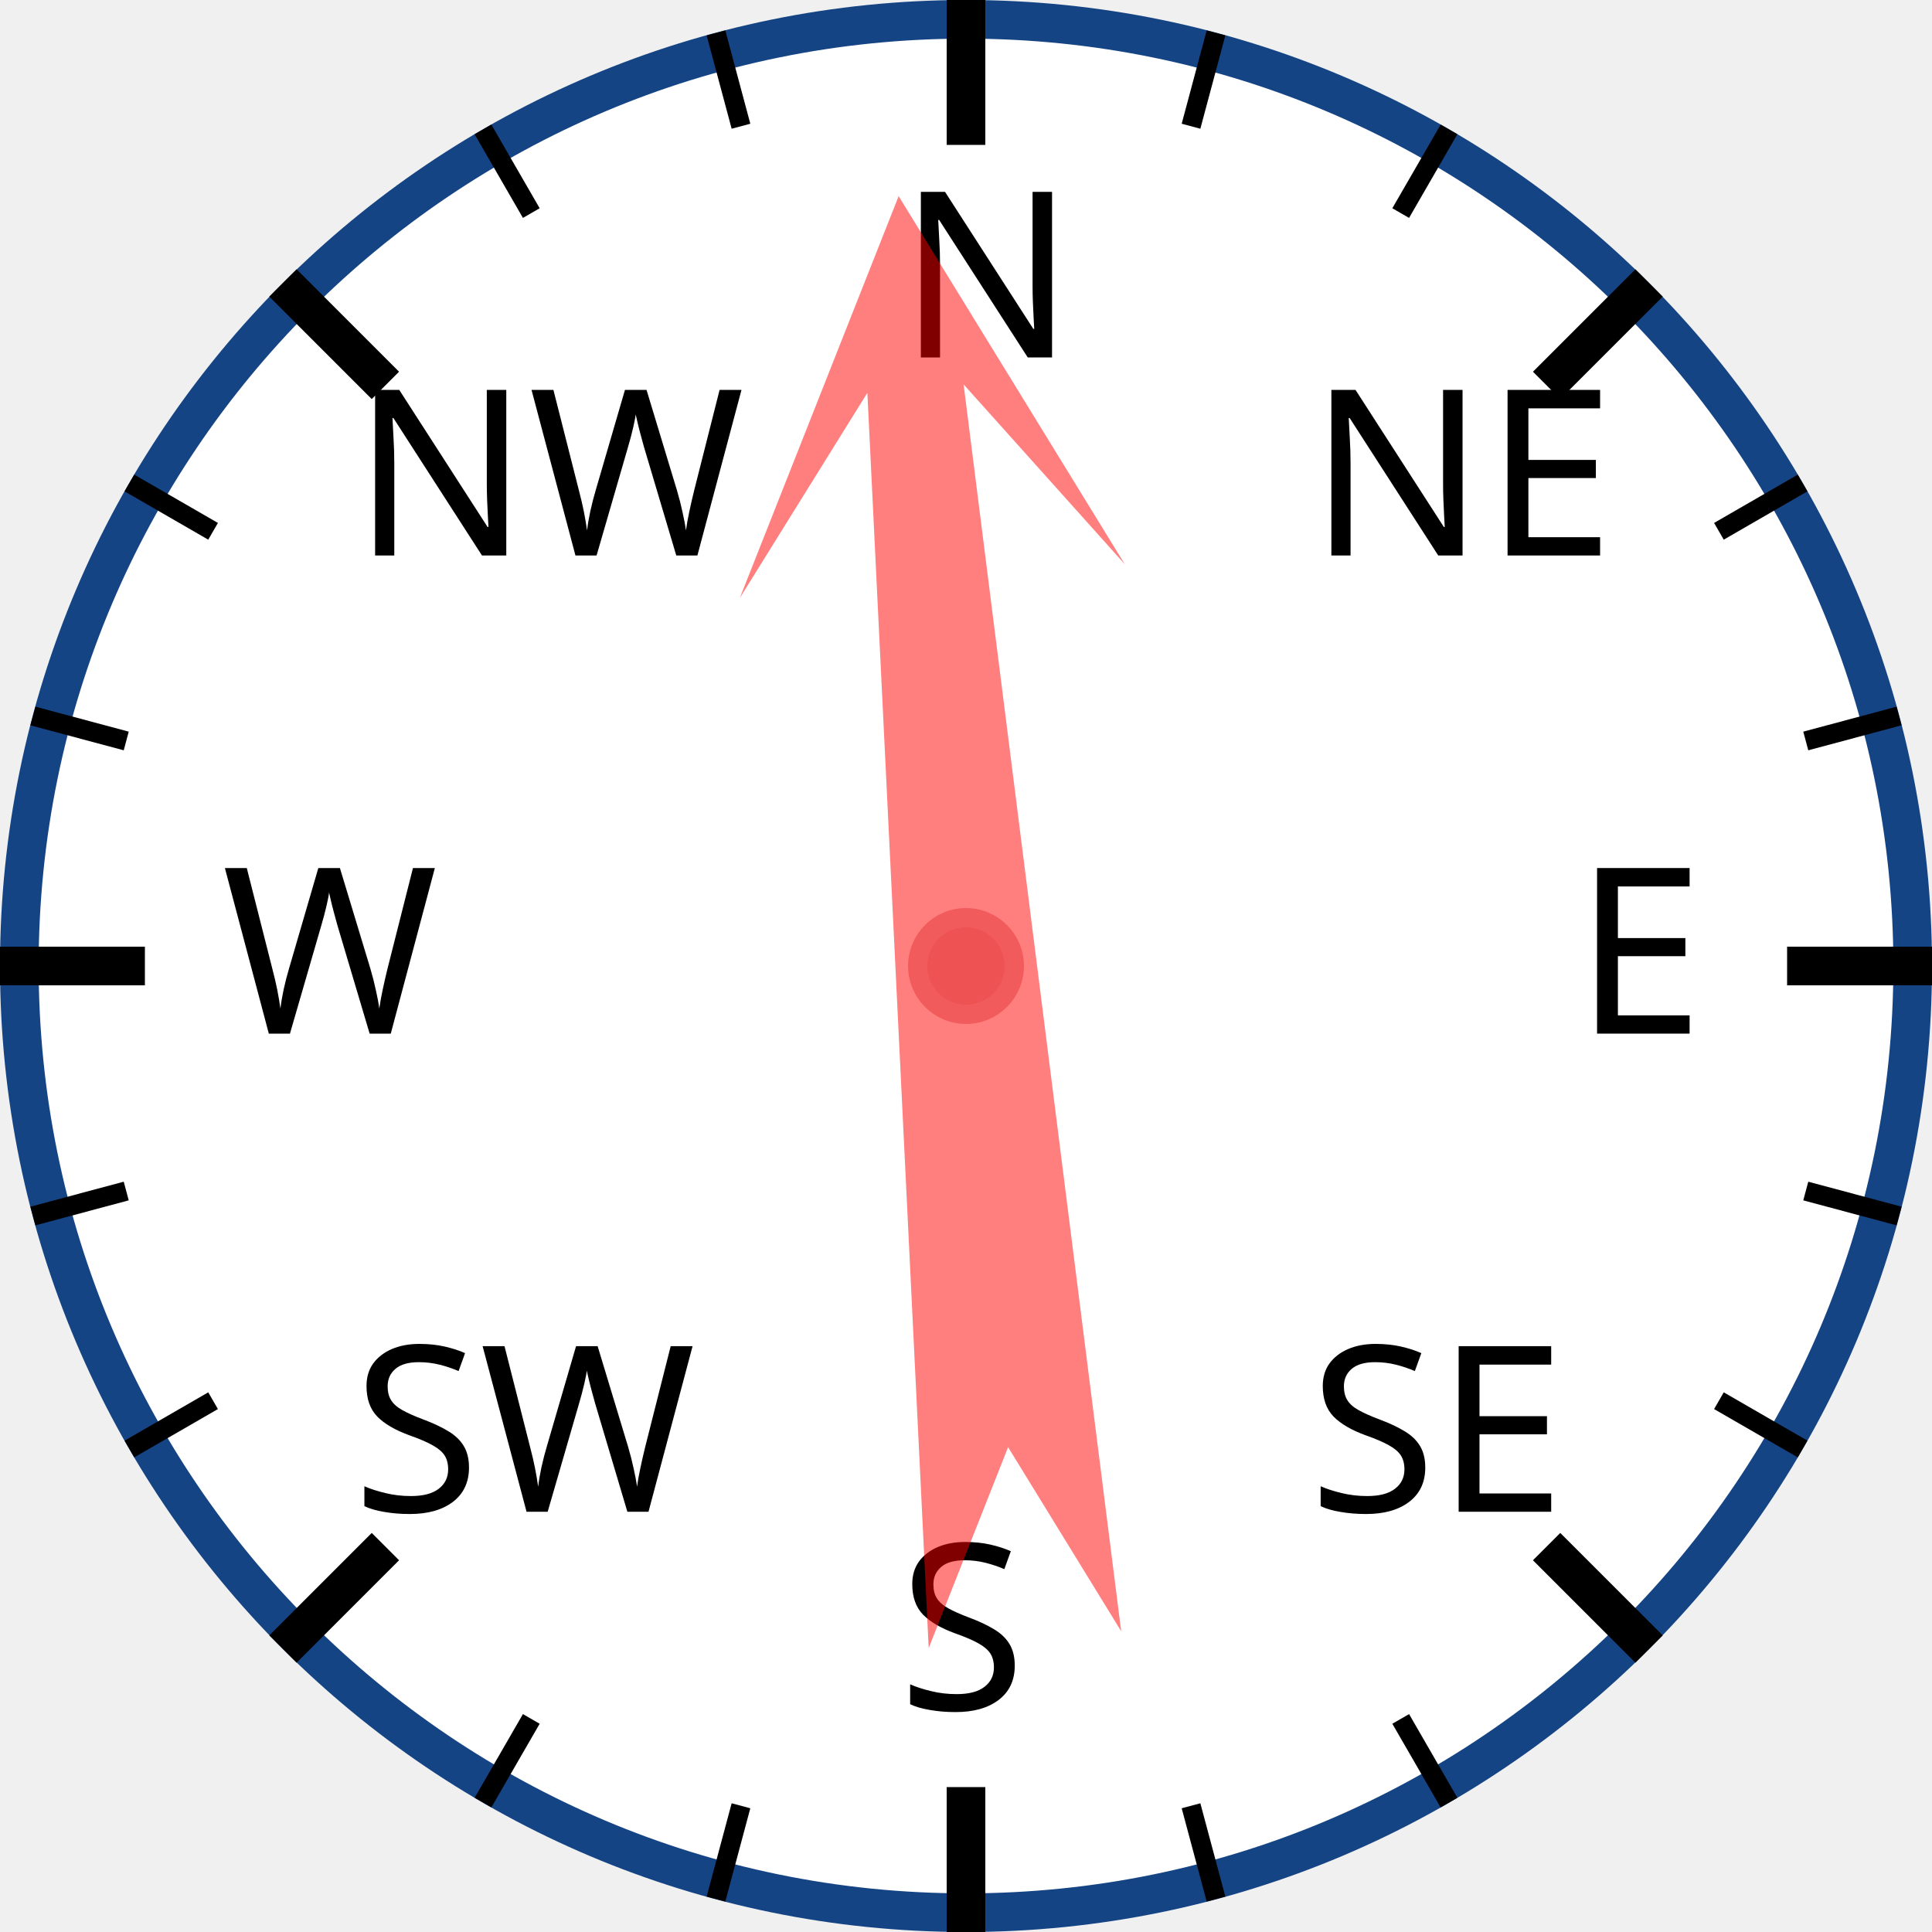
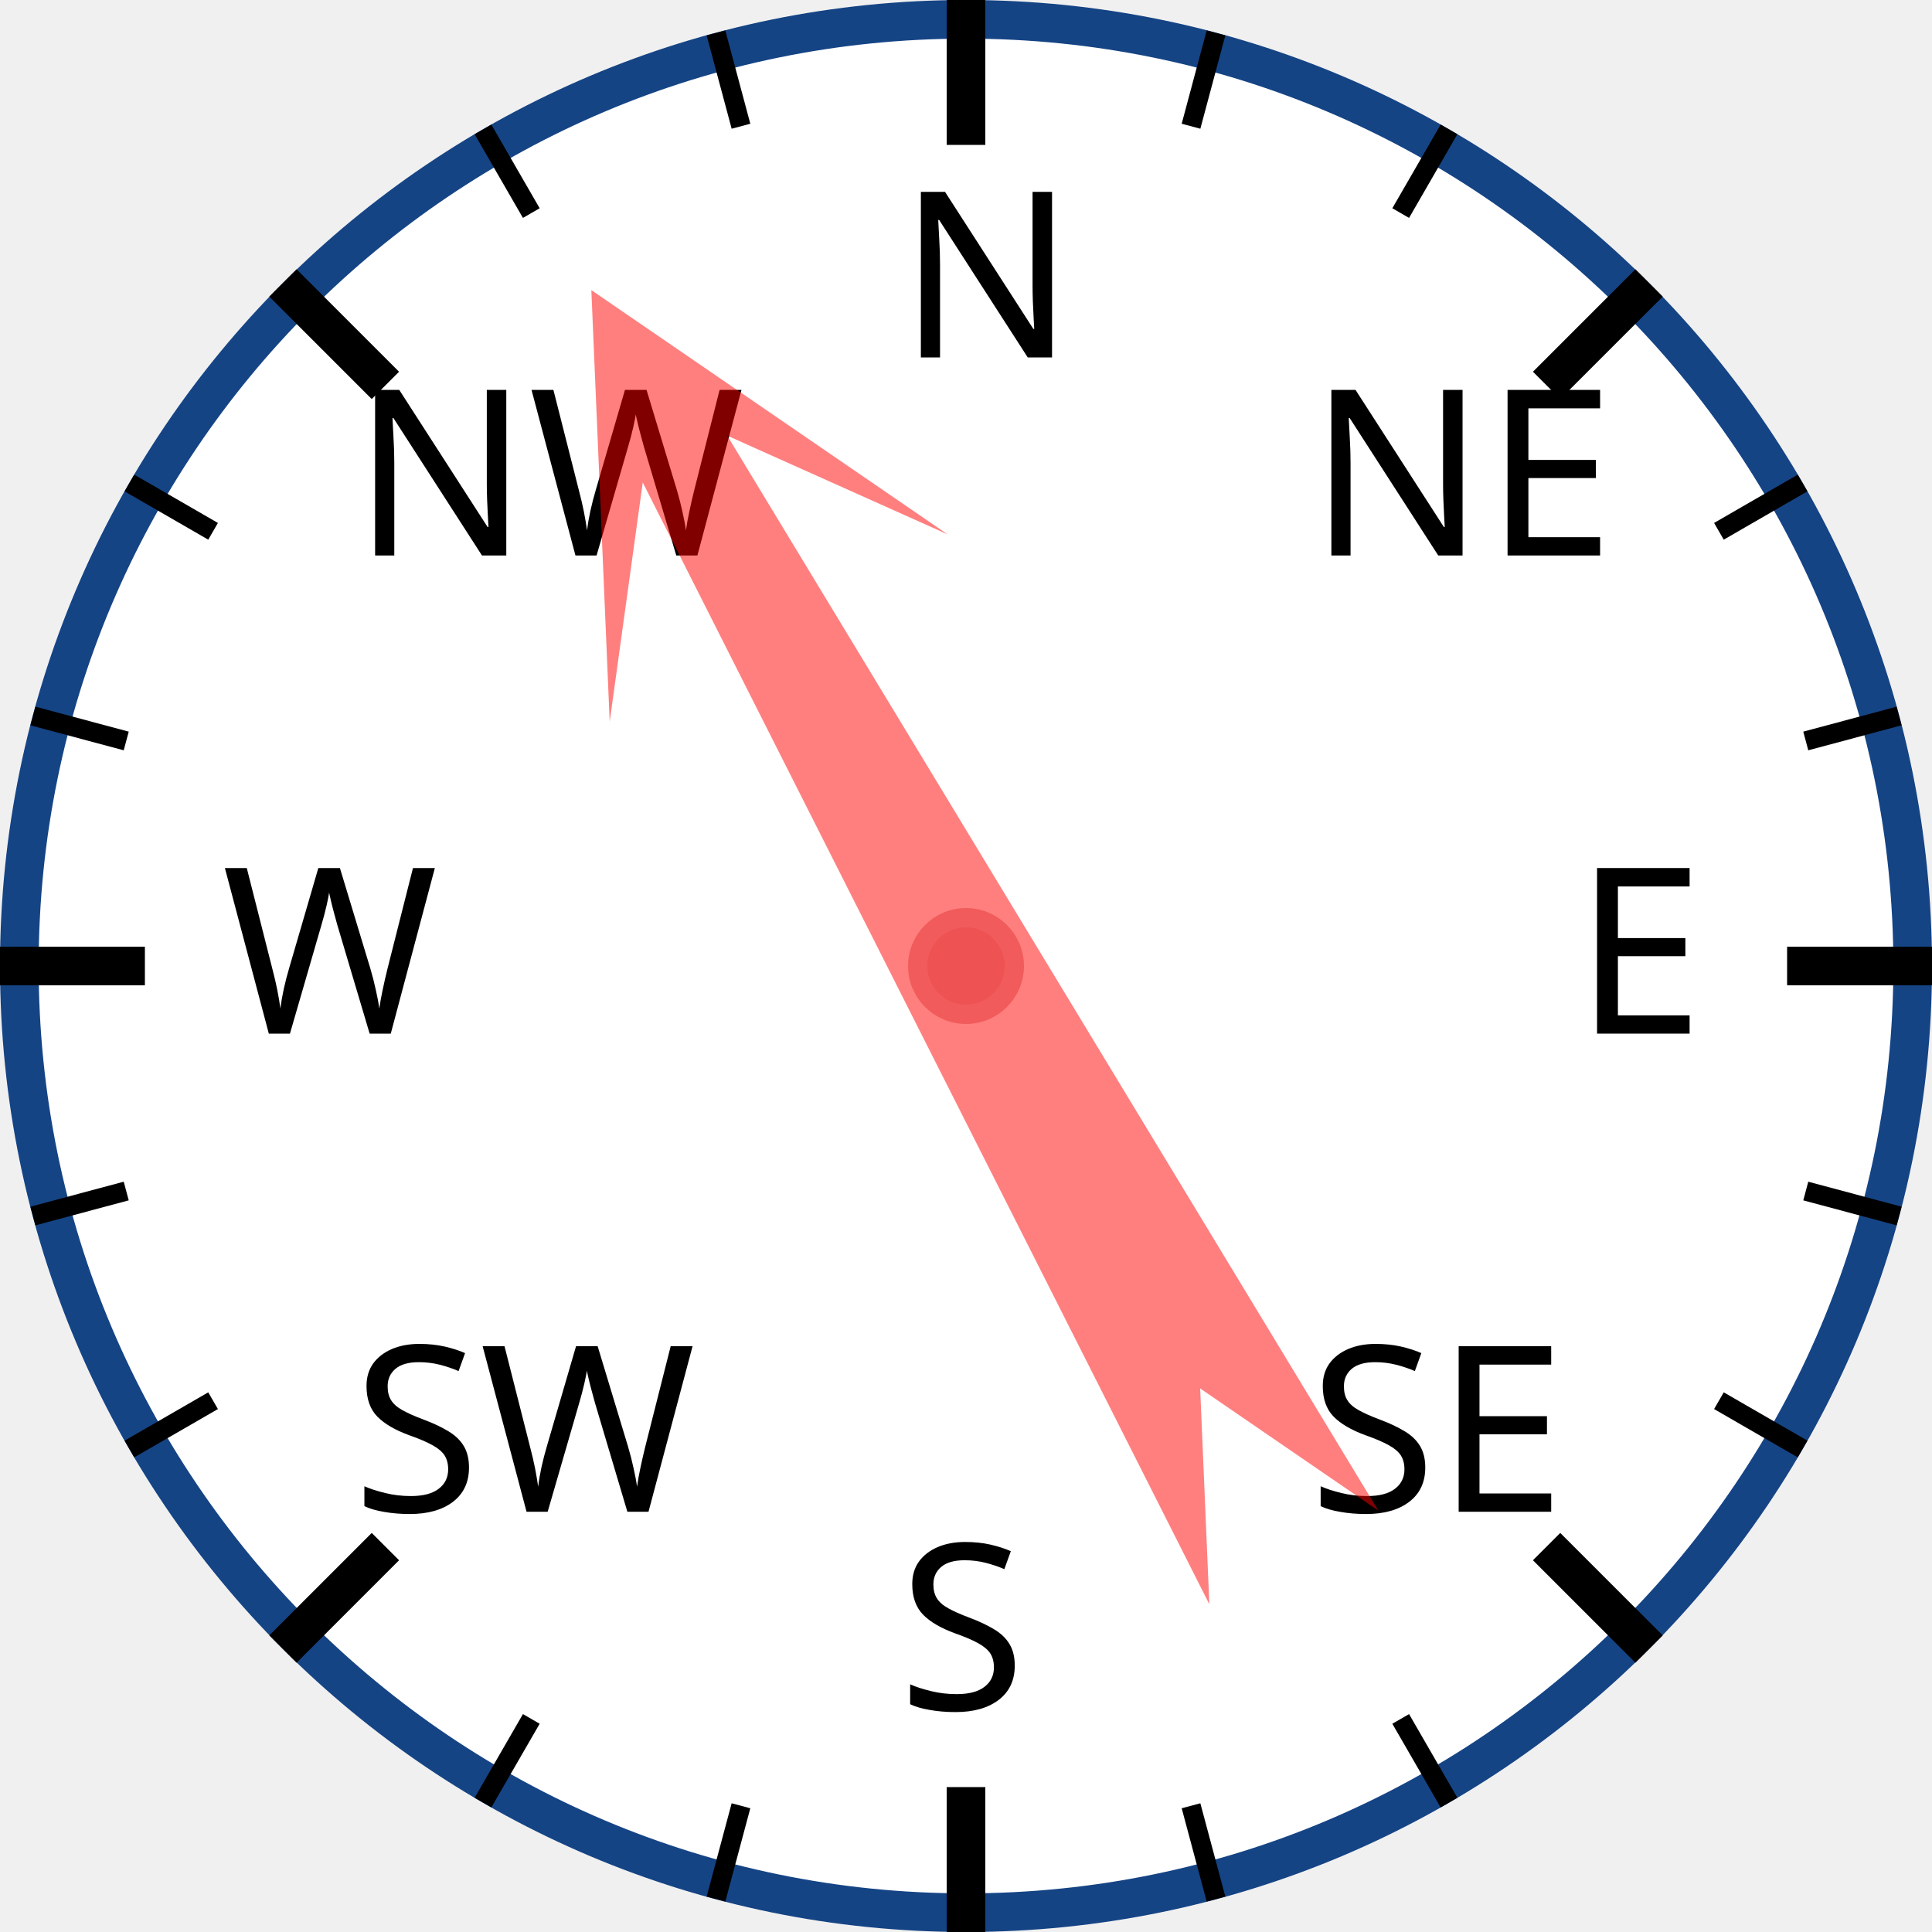
<svg xmlns="http://www.w3.org/2000/svg" width="120px" height="120px" viewBox="0 0 200 200">
  <circle cx="100" cy="100" r="98" style="fill: white; stroke: #154485; stroke-width: 4;" />
  <text x="93.0" y="37.0" style="font-family: sans-serif; font-size: 18pt;">N</text>
  <line x1="100.0" y1="0.0" x2="100.0" y2="15.0" style="stroke: black; stroke-width: 4;" />
  <line x1="74.118" y1="3.407" x2="76.706" y2="13.067" style="stroke: black; stroke-width: 2;" />
  <line x1="50" y1="13.397" x2="55" y2="22.058" style="stroke: black; stroke-width: 2;" />
  <text x="36.503" y="57.503" style="font-family: sans-serif; font-size: 18pt;">NW</text>
  <line x1="29.289" y1="29.289" x2="39.896" y2="39.896" style="stroke: black; stroke-width: 4;" />
  <line x1="13.397" y1="50" x2="22.058" y2="55" style="stroke: black; stroke-width: 2;" />
  <line x1="3.407" y1="74.118" x2="13.067" y2="76.706" style="stroke: black; stroke-width: 2;" />
  <text x="23.0" y="107.0" style="font-family: sans-serif; font-size: 18pt;">W</text>
  <line x1="0.0" y1="100.0" x2="15.0" y2="100.0" style="stroke: black; stroke-width: 4;" />
  <line x1="3.407" y1="125.882" x2="13.067" y2="123.294" style="stroke: black; stroke-width: 2;" />
  <line x1="13.397" y1="150" x2="22.058" y2="145" style="stroke: black; stroke-width: 2;" />
  <text x="36.503" y="156.497" style="font-family: sans-serif; font-size: 18pt;">SW</text>
  <line x1="29.289" y1="170.711" x2="39.896" y2="160.104" style="stroke: black; stroke-width: 4;" />
  <line x1="50" y1="186.603" x2="55" y2="177.942" style="stroke: black; stroke-width: 2;" />
  <line x1="74.118" y1="196.593" x2="76.706" y2="186.933" style="stroke: black; stroke-width: 2;" />
  <text x="93" y="177.0" style="font-family: sans-serif; font-size: 18pt;">S</text>
  <line x1="100" y1="200.0" x2="100" y2="185.0" style="stroke: black; stroke-width: 4;" />
  <line x1="125.882" y1="196.593" x2="123.294" y2="186.933" style="stroke: black; stroke-width: 2;" />
  <line x1="150.0" y1="186.603" x2="145.0" y2="177.942" style="stroke: black; stroke-width: 2;" />
  <text x="135.497" y="156.497" style="font-family: sans-serif; font-size: 18pt;">SE</text>
  <line x1="170.711" y1="170.711" x2="160.104" y2="160.104" style="stroke: black; stroke-width: 4;" />
  <line x1="186.603" y1="150" x2="177.942" y2="145" style="stroke: black; stroke-width: 2;" />
  <line x1="196.593" y1="125.882" x2="186.933" y2="123.294" style="stroke: black; stroke-width: 2;" />
  <text x="163.0" y="107" style="font-family: sans-serif; font-size: 18pt;">E</text>
  <line x1="200.0" y1="100" x2="185.0" y2="100" style="stroke: black; stroke-width: 4;" />
  <line x1="196.593" y1="74.118" x2="186.933" y2="76.706" style="stroke: black; stroke-width: 2;" />
  <line x1="186.603" y1="50" x2="177.942" y2="55" style="stroke: black; stroke-width: 2;" />
  <text x="135.497" y="57.503" style="font-family: sans-serif; font-size: 18pt;">NE</text>
  <line x1="170.711" y1="29.289" x2="160.104" y2="39.896" style="stroke: black; stroke-width: 4;" />
  <line x1="150" y1="13.397" x2="145" y2="22.058" style="stroke: black; stroke-width: 2;" />
  <line x1="125.882" y1="3.407" x2="123.294" y2="13.067" style="stroke: black; stroke-width: 2;" />
-   <polygon points="100 20 120 60 105 40 110 170 100 150 90 170 95 40 80 60" style="fill: red; fill-opacity: 0.5;" transform="rotate(355,100,100)" />
+   <polygon points="100 20 120 60 105 40 110 170 100 150 90 170 95 40 80 60" style="fill: red; fill-opacity: 0.5;" transform="rotate(331,100,100)" />
  <circle cx="100" cy="100" r="5" style="fill: #EE5252; stroke: #F25B5B; stroke-width: 2;" />
</svg>
